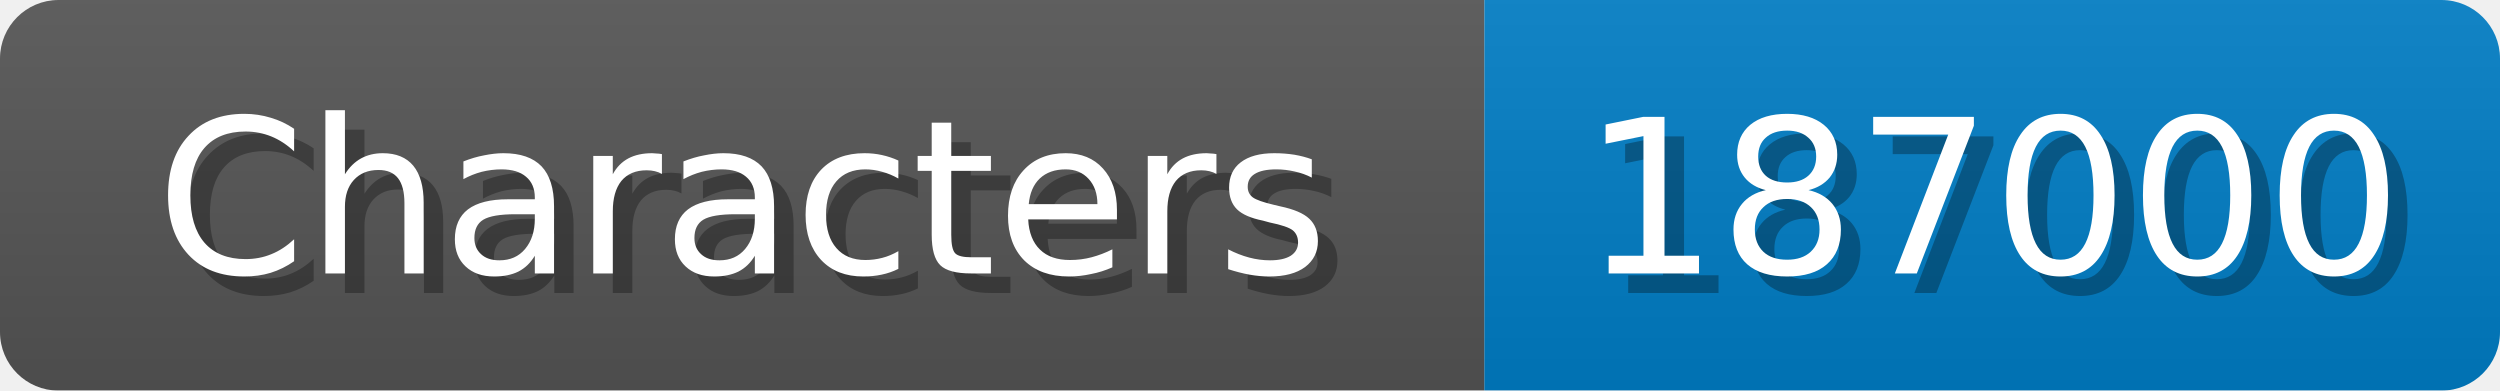
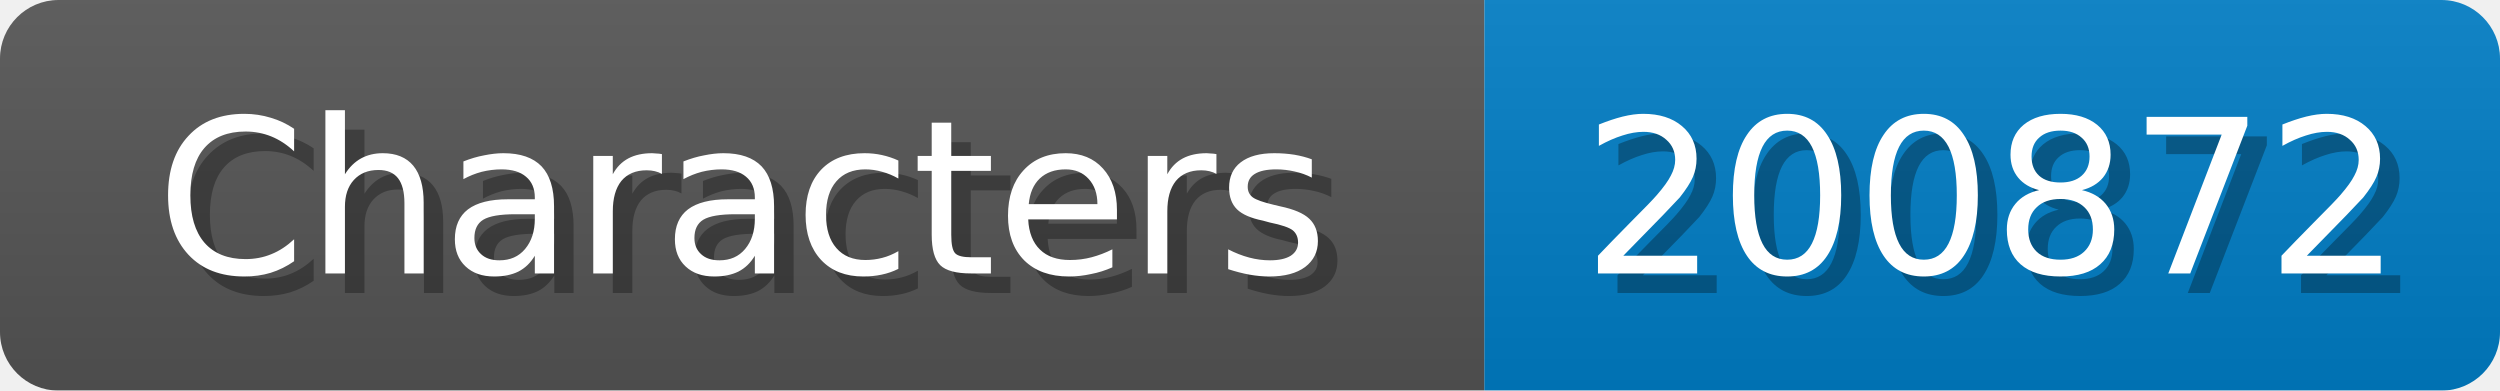
<svg xmlns="http://www.w3.org/2000/svg" width="128" height="20">
  <linearGradient id="b" x2="0" y2="100%">
    <stop offset="0" stop-color="#bbb" stop-opacity=".1" />
    <stop offset="1" stop-opacity=".1" />
  </linearGradient>
  <mask id="anybadge_1">
    <rect width="128" height="20" rx="3" fill="#fff" />
  </mask>
  <g mask="url(#anybadge_1)">
    <path fill="#555" d="M0 0h76v20H0z" />
    <path fill="#007ec6" d="M76 0h52v20H76z" />
    <path fill="url(#b)" d="M0 0h128v20H0z" />
  </g>
  <g fill="#fff" text-anchor="middle" font-family="DejaVu Sans,Verdana,Geneva,sans-serif" font-size="11">
    <text x="39.0" y="15" fill="#010101" fill-opacity=".3">Characters</text>
    <text x="38.0" y="14">Characters</text>
  </g>
  <g fill="#fff" text-anchor="middle" font-family="DejaVu Sans,Verdana,Geneva,sans-serif" font-size="11">
-     <text x="103.0" y="15" fill="#010101" fill-opacity=".3">187000</text>
-     <text x="102.0" y="14">187000</text>
+     <text x="103.0" y="15" fill="#010101" fill-opacity=".3">200872</text>
+     <text x="102.0" y="14">200872</text>
  </g>
</svg>
